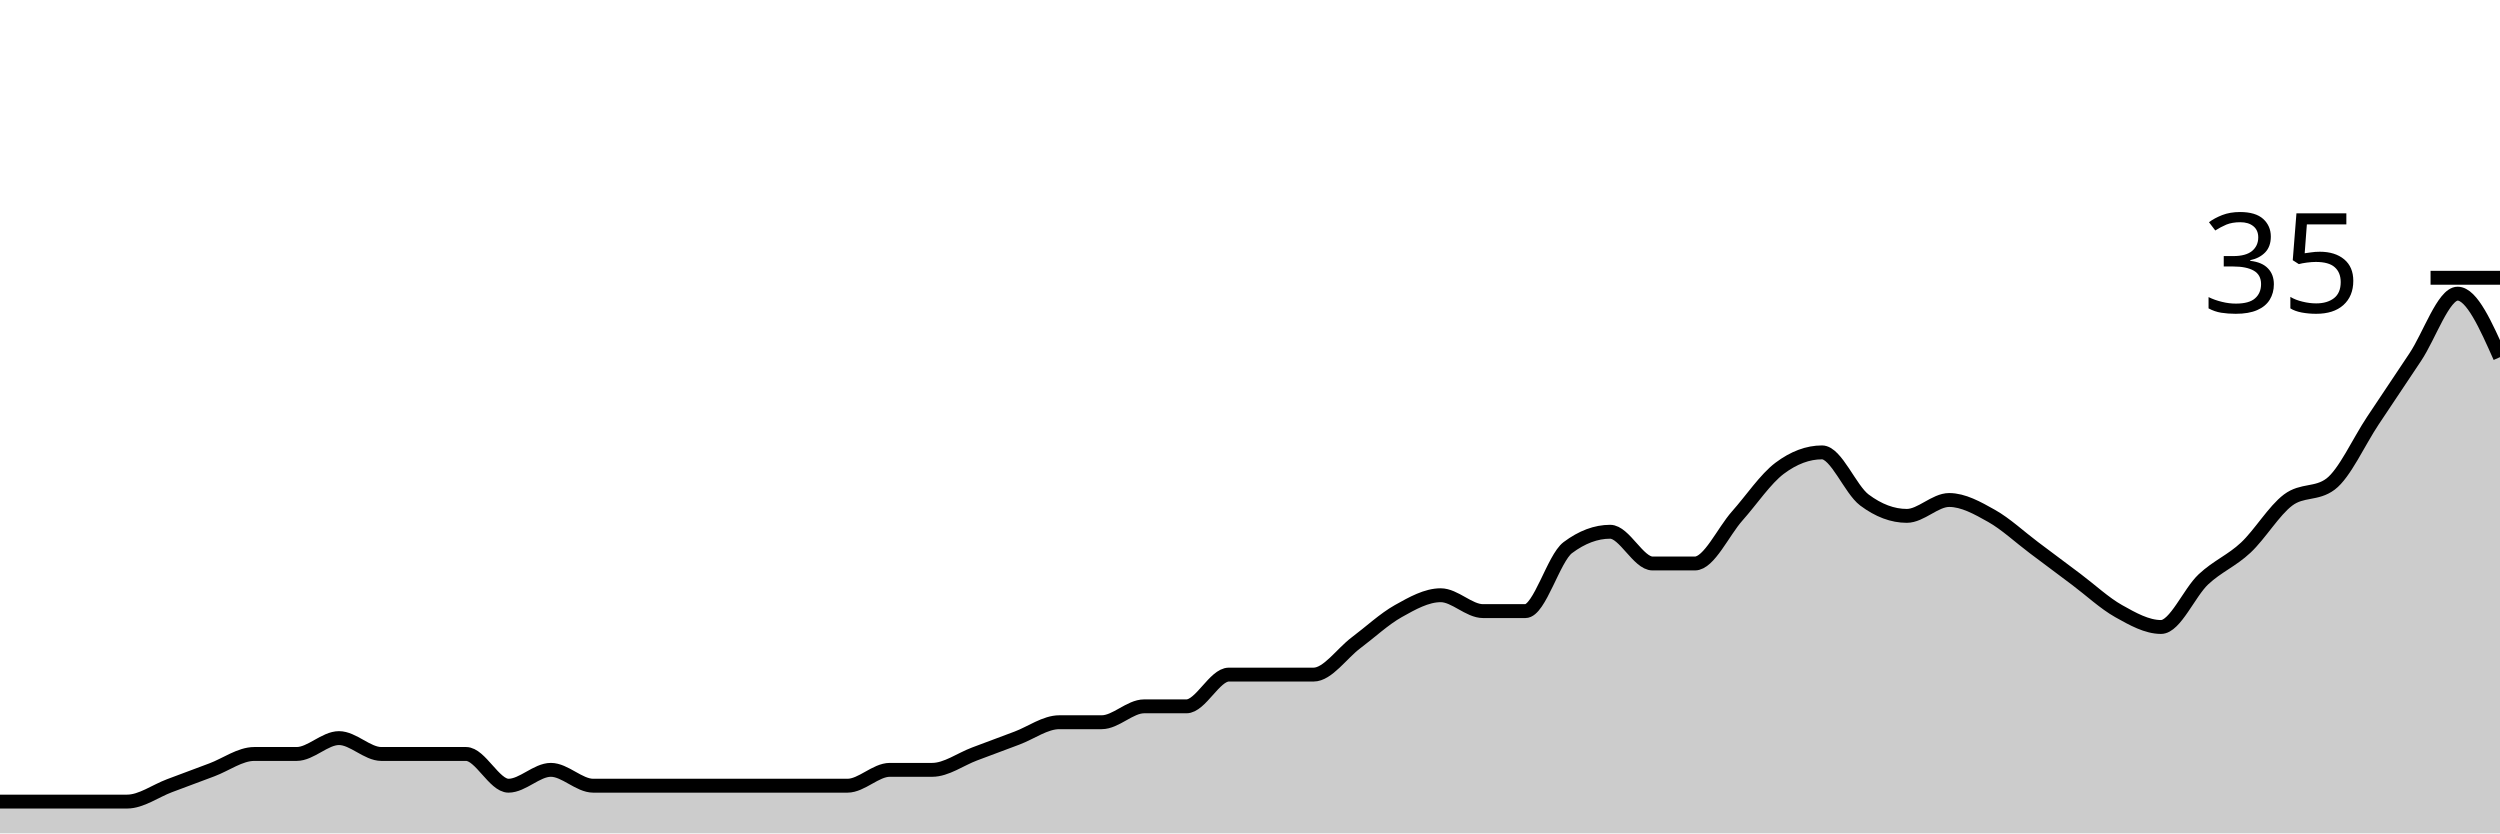
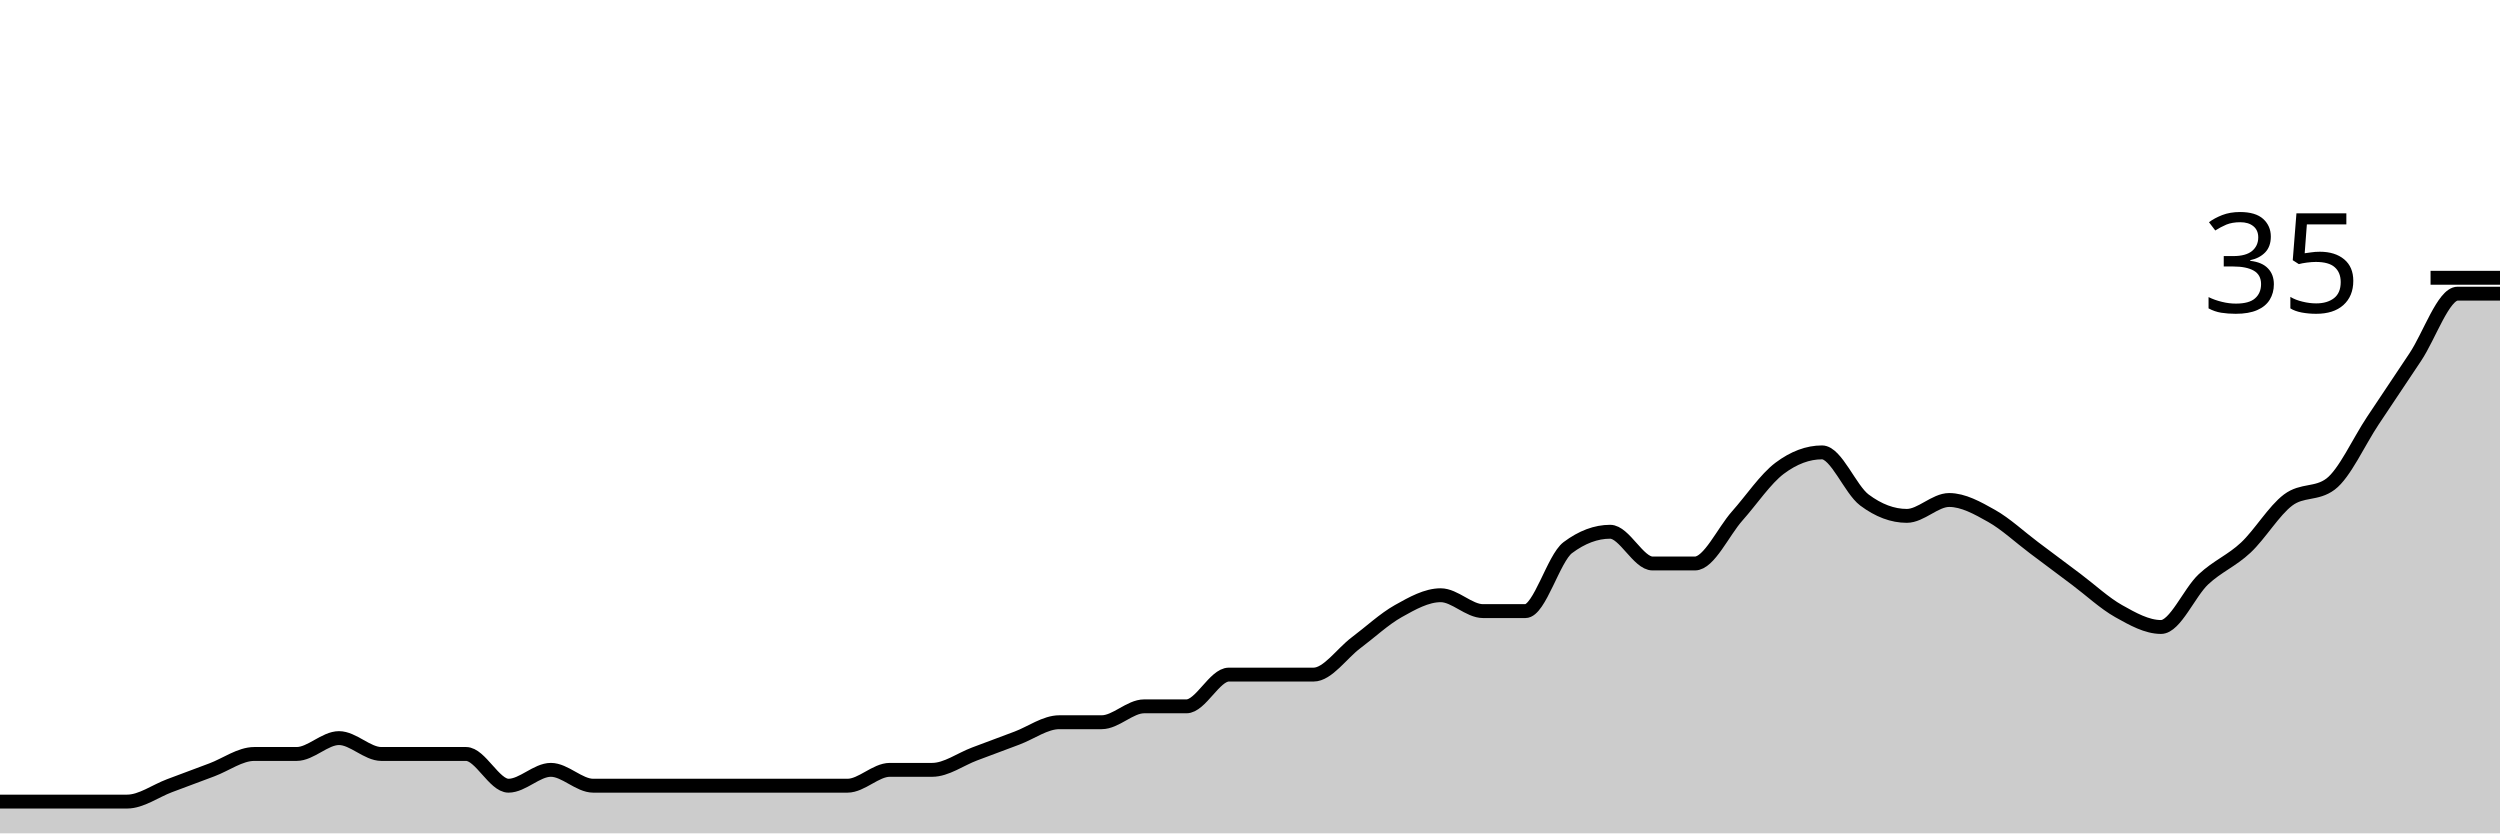
<svg xmlns="http://www.w3.org/2000/svg" viewBox="0 0 180 60">
  <g transform="translate(0,20)">
-     <path class="area" fill="rgba(0, 0, 0, 0.2)" d="M0,37.714C1.017,37.714,2.034,37.714,3.051,37.714C4.068,37.714,5.085,37.714,6.102,37.714C7.119,37.714,8.136,37.714,9.153,37.714C10.169,37.714,11.186,36.952,12.203,36.571C13.22,36.19,14.237,35.81,15.254,35.429C16.271,35.048,17.288,34.286,18.305,34.286C19.322,34.286,20.339,34.286,21.356,34.286C22.373,34.286,23.39,33.143,24.407,33.143C25.424,33.143,26.441,34.286,27.458,34.286C28.475,34.286,29.492,34.286,30.508,34.286C31.525,34.286,32.542,34.286,33.559,34.286C34.576,34.286,35.593,36.571,36.61,36.571C37.627,36.571,38.644,35.429,39.661,35.429C40.678,35.429,41.695,36.571,42.712,36.571C43.729,36.571,44.746,36.571,45.763,36.571C46.78,36.571,47.797,36.571,48.814,36.571C49.831,36.571,50.847,36.571,51.864,36.571C52.881,36.571,53.898,36.571,54.915,36.571C55.932,36.571,56.949,36.571,57.966,36.571C58.983,36.571,60,36.571,61.017,36.571C62.034,36.571,63.051,35.429,64.068,35.429C65.085,35.429,66.102,35.429,67.119,35.429C68.136,35.429,69.153,34.667,70.169,34.286C71.186,33.905,72.203,33.524,73.22,33.143C74.237,32.762,75.254,32,76.271,32C77.288,32,78.305,32,79.322,32C80.339,32,81.356,30.857,82.373,30.857C83.39,30.857,84.407,30.857,85.424,30.857C86.441,30.857,87.458,28.571,88.475,28.571C89.492,28.571,90.508,28.571,91.525,28.571C92.542,28.571,93.559,28.571,94.576,28.571C95.593,28.571,96.61,27.048,97.627,26.286C98.644,25.524,99.661,24.571,100.678,24C101.695,23.429,102.712,22.857,103.729,22.857C104.746,22.857,105.763,24,106.78,24C107.797,24,108.814,24,109.831,24C110.847,24,111.864,20.19,112.881,19.429C113.898,18.667,114.915,18.286,115.932,18.286C116.949,18.286,117.966,20.571,118.983,20.571C120,20.571,121.017,20.571,122.034,20.571C123.051,20.571,124.068,18.286,125.085,17.143C126.102,16,127.119,14.476,128.136,13.714C129.153,12.952,130.169,12.571,131.186,12.571C132.203,12.571,133.22,15.238,134.237,16C135.254,16.762,136.271,17.143,137.288,17.143C138.305,17.143,139.322,16,140.339,16C141.356,16,142.373,16.571,143.39,17.143C144.407,17.714,145.424,18.667,146.441,19.429C147.458,20.19,148.475,20.952,149.492,21.714C150.508,22.476,151.525,23.429,152.542,24C153.559,24.571,154.576,25.143,155.593,25.143C156.61,25.143,157.627,22.667,158.644,21.714C159.661,20.762,160.678,20.381,161.695,19.429C162.712,18.476,163.729,16.762,164.746,16C165.763,15.238,166.78,15.619,167.797,14.857C168.814,14.095,169.831,11.81,170.847,10.286C171.864,8.762,172.881,7.238,173.898,5.714C174.915,4.19,175.932,1.143,176.949,1.143C177.966,1.143,178.983,3.429,180,5.714L180,40C178.983,40,177.966,40,176.949,40C175.932,40,174.915,40,173.898,40C172.881,40,171.864,40,170.847,40C169.831,40,168.814,40,167.797,40C166.78,40,165.763,40,164.746,40C163.729,40,162.712,40,161.695,40C160.678,40,159.661,40,158.644,40C157.627,40,156.61,40,155.593,40C154.576,40,153.559,40,152.542,40C151.525,40,150.508,40,149.492,40C148.475,40,147.458,40,146.441,40C145.424,40,144.407,40,143.39,40C142.373,40,141.356,40,140.339,40C139.322,40,138.305,40,137.288,40C136.271,40,135.254,40,134.237,40C133.22,40,132.203,40,131.186,40C130.169,40,129.153,40,128.136,40C127.119,40,126.102,40,125.085,40C124.068,40,123.051,40,122.034,40C121.017,40,120,40,118.983,40C117.966,40,116.949,40,115.932,40C114.915,40,113.898,40,112.881,40C111.864,40,110.847,40,109.831,40C108.814,40,107.797,40,106.78,40C105.763,40,104.746,40,103.729,40C102.712,40,101.695,40,100.678,40C99.661,40,98.644,40,97.627,40C96.61,40,95.593,40,94.576,40C93.559,40,92.542,40,91.525,40C90.508,40,89.492,40,88.475,40C87.458,40,86.441,40,85.424,40C84.407,40,83.39,40,82.373,40C81.356,40,80.339,40,79.322,40C78.305,40,77.288,40,76.271,40C75.254,40,74.237,40,73.22,40C72.203,40,71.186,40,70.169,40C69.153,40,68.136,40,67.119,40C66.102,40,65.085,40,64.068,40C63.051,40,62.034,40,61.017,40C60,40,58.983,40,57.966,40C56.949,40,55.932,40,54.915,40C53.898,40,52.881,40,51.864,40C50.847,40,49.831,40,48.814,40C47.797,40,46.78,40,45.763,40C44.746,40,43.729,40,42.712,40C41.695,40,40.678,40,39.661,40C38.644,40,37.627,40,36.61,40C35.593,40,34.576,40,33.559,40C32.542,40,31.525,40,30.508,40C29.492,40,28.475,40,27.458,40C26.441,40,25.424,40,24.407,40C23.39,40,22.373,40,21.356,40C20.339,40,19.322,40,18.305,40C17.288,40,16.271,40,15.254,40C14.237,40,13.22,40,12.203,40C11.186,40,10.169,40,9.153,40C8.136,40,7.119,40,6.102,40C5.085,40,4.068,40,3.051,40C2.034,40,1.017,40,0,40Z" />
-     <path class="line" stroke="black" fill="none" d="M0,37.714C1.017,37.714,2.034,37.714,3.051,37.714C4.068,37.714,5.085,37.714,6.102,37.714C7.119,37.714,8.136,37.714,9.153,37.714C10.169,37.714,11.186,36.952,12.203,36.571C13.22,36.19,14.237,35.81,15.254,35.429C16.271,35.048,17.288,34.286,18.305,34.286C19.322,34.286,20.339,34.286,21.356,34.286C22.373,34.286,23.39,33.143,24.407,33.143C25.424,33.143,26.441,34.286,27.458,34.286C28.475,34.286,29.492,34.286,30.508,34.286C31.525,34.286,32.542,34.286,33.559,34.286C34.576,34.286,35.593,36.571,36.61,36.571C37.627,36.571,38.644,35.429,39.661,35.429C40.678,35.429,41.695,36.571,42.712,36.571C43.729,36.571,44.746,36.571,45.763,36.571C46.78,36.571,47.797,36.571,48.814,36.571C49.831,36.571,50.847,36.571,51.864,36.571C52.881,36.571,53.898,36.571,54.915,36.571C55.932,36.571,56.949,36.571,57.966,36.571C58.983,36.571,60,36.571,61.017,36.571C62.034,36.571,63.051,35.429,64.068,35.429C65.085,35.429,66.102,35.429,67.119,35.429C68.136,35.429,69.153,34.667,70.169,34.286C71.186,33.905,72.203,33.524,73.22,33.143C74.237,32.762,75.254,32,76.271,32C77.288,32,78.305,32,79.322,32C80.339,32,81.356,30.857,82.373,30.857C83.39,30.857,84.407,30.857,85.424,30.857C86.441,30.857,87.458,28.571,88.475,28.571C89.492,28.571,90.508,28.571,91.525,28.571C92.542,28.571,93.559,28.571,94.576,28.571C95.593,28.571,96.61,27.048,97.627,26.286C98.644,25.524,99.661,24.571,100.678,24C101.695,23.429,102.712,22.857,103.729,22.857C104.746,22.857,105.763,24,106.78,24C107.797,24,108.814,24,109.831,24C110.847,24,111.864,20.19,112.881,19.429C113.898,18.667,114.915,18.286,115.932,18.286C116.949,18.286,117.966,20.571,118.983,20.571C120,20.571,121.017,20.571,122.034,20.571C123.051,20.571,124.068,18.286,125.085,17.143C126.102,16,127.119,14.476,128.136,13.714C129.153,12.952,130.169,12.571,131.186,12.571C132.203,12.571,133.22,15.238,134.237,16C135.254,16.762,136.271,17.143,137.288,17.143C138.305,17.143,139.322,16,140.339,16C141.356,16,142.373,16.571,143.39,17.143C144.407,17.714,145.424,18.667,146.441,19.429C147.458,20.19,148.475,20.952,149.492,21.714C150.508,22.476,151.525,23.429,152.542,24C153.559,24.571,154.576,25.143,155.593,25.143C156.61,25.143,157.627,22.667,158.644,21.714C159.661,20.762,160.678,20.381,161.695,19.429C162.712,18.476,163.729,16.762,164.746,16C165.763,15.238,166.78,15.619,167.797,14.857C168.814,14.095,169.831,11.81,170.847,10.286C171.864,8.762,172.881,7.238,173.898,5.714C174.915,4.19,175.932,1.143,176.949,1.143C177.966,1.143,178.983,3.429,180,5.714" />
+     <path class="area" fill="rgba(0, 0, 0, 0.2)" d="M0,37.714C1.017,37.714,2.034,37.714,3.051,37.714C4.068,37.714,5.085,37.714,6.102,37.714C7.119,37.714,8.136,37.714,9.153,37.714C10.169,37.714,11.186,36.952,12.203,36.571C13.22,36.19,14.237,35.81,15.254,35.429C16.271,35.048,17.288,34.286,18.305,34.286C19.322,34.286,20.339,34.286,21.356,34.286C22.373,34.286,23.39,33.143,24.407,33.143C25.424,33.143,26.441,34.286,27.458,34.286C28.475,34.286,29.492,34.286,30.508,34.286C31.525,34.286,32.542,34.286,33.559,34.286C34.576,34.286,35.593,36.571,36.61,36.571C37.627,36.571,38.644,35.429,39.661,35.429C40.678,35.429,41.695,36.571,42.712,36.571C43.729,36.571,44.746,36.571,45.763,36.571C46.78,36.571,47.797,36.571,48.814,36.571C49.831,36.571,50.847,36.571,51.864,36.571C52.881,36.571,53.898,36.571,54.915,36.571C55.932,36.571,56.949,36.571,57.966,36.571C58.983,36.571,60,36.571,61.017,36.571C62.034,36.571,63.051,35.429,64.068,35.429C65.085,35.429,66.102,35.429,67.119,35.429C68.136,35.429,69.153,34.667,70.169,34.286C71.186,33.905,72.203,33.524,73.22,33.143C74.237,32.762,75.254,32,76.271,32C77.288,32,78.305,32,79.322,32C80.339,32,81.356,30.857,82.373,30.857C83.39,30.857,84.407,30.857,85.424,30.857C86.441,30.857,87.458,28.571,88.475,28.571C89.492,28.571,90.508,28.571,91.525,28.571C92.542,28.571,93.559,28.571,94.576,28.571C95.593,28.571,96.61,27.048,97.627,26.286C98.644,25.524,99.661,24.571,100.678,24C101.695,23.429,102.712,22.857,103.729,22.857C104.746,22.857,105.763,24,106.78,24C107.797,24,108.814,24,109.831,24C110.847,24,111.864,20.19,112.881,19.429C113.898,18.667,114.915,18.286,115.932,18.286C116.949,18.286,117.966,20.571,118.983,20.571C120,20.571,121.017,20.571,122.034,20.571C123.051,20.571,124.068,18.286,125.085,17.143C126.102,16,127.119,14.476,128.136,13.714C129.153,12.952,130.169,12.571,131.186,12.571C132.203,12.571,133.22,15.238,134.237,16C135.254,16.762,136.271,17.143,137.288,17.143C138.305,17.143,139.322,16,140.339,16C141.356,16,142.373,16.571,143.39,17.143C144.407,17.714,145.424,18.667,146.441,19.429C147.458,20.19,148.475,20.952,149.492,21.714C150.508,22.476,151.525,23.429,152.542,24C153.559,24.571,154.576,25.143,155.593,25.143C156.61,25.143,157.627,22.667,158.644,21.714C159.661,20.762,160.678,20.381,161.695,19.429C162.712,18.476,163.729,16.762,164.746,16C165.763,15.238,166.78,15.619,167.797,14.857C168.814,14.095,169.831,11.81,170.847,10.286C171.864,8.762,172.881,7.238,173.898,5.714C174.915,4.19,175.932,1.143,176.949,1.143C177.966,1.143,178.983,1.143,180,1.143L180,40C178.983,40,177.966,40,176.949,40C175.932,40,174.915,40,173.898,40C172.881,40,171.864,40,170.847,40C169.831,40,168.814,40,167.797,40C166.78,40,165.763,40,164.746,40C163.729,40,162.712,40,161.695,40C160.678,40,159.661,40,158.644,40C157.627,40,156.61,40,155.593,40C154.576,40,153.559,40,152.542,40C151.525,40,150.508,40,149.492,40C148.475,40,147.458,40,146.441,40C145.424,40,144.407,40,143.39,40C142.373,40,141.356,40,140.339,40C139.322,40,138.305,40,137.288,40C136.271,40,135.254,40,134.237,40C133.22,40,132.203,40,131.186,40C130.169,40,129.153,40,128.136,40C127.119,40,126.102,40,125.085,40C124.068,40,123.051,40,122.034,40C121.017,40,120,40,118.983,40C117.966,40,116.949,40,115.932,40C114.915,40,113.898,40,112.881,40C111.864,40,110.847,40,109.831,40C108.814,40,107.797,40,106.78,40C105.763,40,104.746,40,103.729,40C102.712,40,101.695,40,100.678,40C99.661,40,98.644,40,97.627,40C96.61,40,95.593,40,94.576,40C93.559,40,92.542,40,91.525,40C90.508,40,89.492,40,88.475,40C87.458,40,86.441,40,85.424,40C84.407,40,83.39,40,82.373,40C81.356,40,80.339,40,79.322,40C78.305,40,77.288,40,76.271,40C75.254,40,74.237,40,73.22,40C72.203,40,71.186,40,70.169,40C69.153,40,68.136,40,67.119,40C66.102,40,65.085,40,64.068,40C63.051,40,62.034,40,61.017,40C60,40,58.983,40,57.966,40C56.949,40,55.932,40,54.915,40C53.898,40,52.881,40,51.864,40C50.847,40,49.831,40,48.814,40C47.797,40,46.78,40,45.763,40C44.746,40,43.729,40,42.712,40C41.695,40,40.678,40,39.661,40C38.644,40,37.627,40,36.61,40C35.593,40,34.576,40,33.559,40C32.542,40,31.525,40,30.508,40C29.492,40,28.475,40,27.458,40C26.441,40,25.424,40,24.407,40C23.39,40,22.373,40,21.356,40C20.339,40,19.322,40,18.305,40C17.288,40,16.271,40,15.254,40C14.237,40,13.22,40,12.203,40C11.186,40,10.169,40,9.153,40C8.136,40,7.119,40,6.102,40C5.085,40,4.068,40,3.051,40C2.034,40,1.017,40,0,40Z" />
+     <path class="line" stroke="black" fill="none" d="M0,37.714C1.017,37.714,2.034,37.714,3.051,37.714C4.068,37.714,5.085,37.714,6.102,37.714C7.119,37.714,8.136,37.714,9.153,37.714C10.169,37.714,11.186,36.952,12.203,36.571C13.22,36.19,14.237,35.81,15.254,35.429C16.271,35.048,17.288,34.286,18.305,34.286C19.322,34.286,20.339,34.286,21.356,34.286C22.373,34.286,23.39,33.143,24.407,33.143C25.424,33.143,26.441,34.286,27.458,34.286C28.475,34.286,29.492,34.286,30.508,34.286C31.525,34.286,32.542,34.286,33.559,34.286C34.576,34.286,35.593,36.571,36.61,36.571C37.627,36.571,38.644,35.429,39.661,35.429C40.678,35.429,41.695,36.571,42.712,36.571C43.729,36.571,44.746,36.571,45.763,36.571C46.78,36.571,47.797,36.571,48.814,36.571C49.831,36.571,50.847,36.571,51.864,36.571C52.881,36.571,53.898,36.571,54.915,36.571C55.932,36.571,56.949,36.571,57.966,36.571C58.983,36.571,60,36.571,61.017,36.571C62.034,36.571,63.051,35.429,64.068,35.429C65.085,35.429,66.102,35.429,67.119,35.429C68.136,35.429,69.153,34.667,70.169,34.286C71.186,33.905,72.203,33.524,73.22,33.143C74.237,32.762,75.254,32,76.271,32C77.288,32,78.305,32,79.322,32C80.339,32,81.356,30.857,82.373,30.857C83.39,30.857,84.407,30.857,85.424,30.857C86.441,30.857,87.458,28.571,88.475,28.571C89.492,28.571,90.508,28.571,91.525,28.571C92.542,28.571,93.559,28.571,94.576,28.571C95.593,28.571,96.61,27.048,97.627,26.286C98.644,25.524,99.661,24.571,100.678,24C101.695,23.429,102.712,22.857,103.729,22.857C104.746,22.857,105.763,24,106.78,24C107.797,24,108.814,24,109.831,24C110.847,24,111.864,20.19,112.881,19.429C113.898,18.667,114.915,18.286,115.932,18.286C116.949,18.286,117.966,20.571,118.983,20.571C120,20.571,121.017,20.571,122.034,20.571C123.051,20.571,124.068,18.286,125.085,17.143C126.102,16,127.119,14.476,128.136,13.714C129.153,12.952,130.169,12.571,131.186,12.571C132.203,12.571,133.22,15.238,134.237,16C135.254,16.762,136.271,17.143,137.288,17.143C138.305,17.143,139.322,16,140.339,16C141.356,16,142.373,16.571,143.39,17.143C144.407,17.714,145.424,18.667,146.441,19.429C147.458,20.19,148.475,20.952,149.492,21.714C150.508,22.476,151.525,23.429,152.542,24C153.559,24.571,154.576,25.143,155.593,25.143C156.61,25.143,157.627,22.667,158.644,21.714C159.661,20.762,160.678,20.381,161.695,19.429C162.712,18.476,163.729,16.762,164.746,16C165.763,15.238,166.78,15.619,167.797,14.857C168.814,14.095,169.831,11.81,170.847,10.286C171.864,8.762,172.881,7.238,173.898,5.714C174.915,4.19,175.932,1.143,176.949,1.143C177.966,1.143,178.983,1.143,180,1.143" />
    <path class="axis-ceiling" stroke-width="1" stroke="black" fill="none" d="M175,0L180,0" />
    <text class="axis-ceiling-label" font-family="sans-serif" text-anchor="end" font-size="10px" x="170" y="2.5">35</text>
  </g>
</svg>
